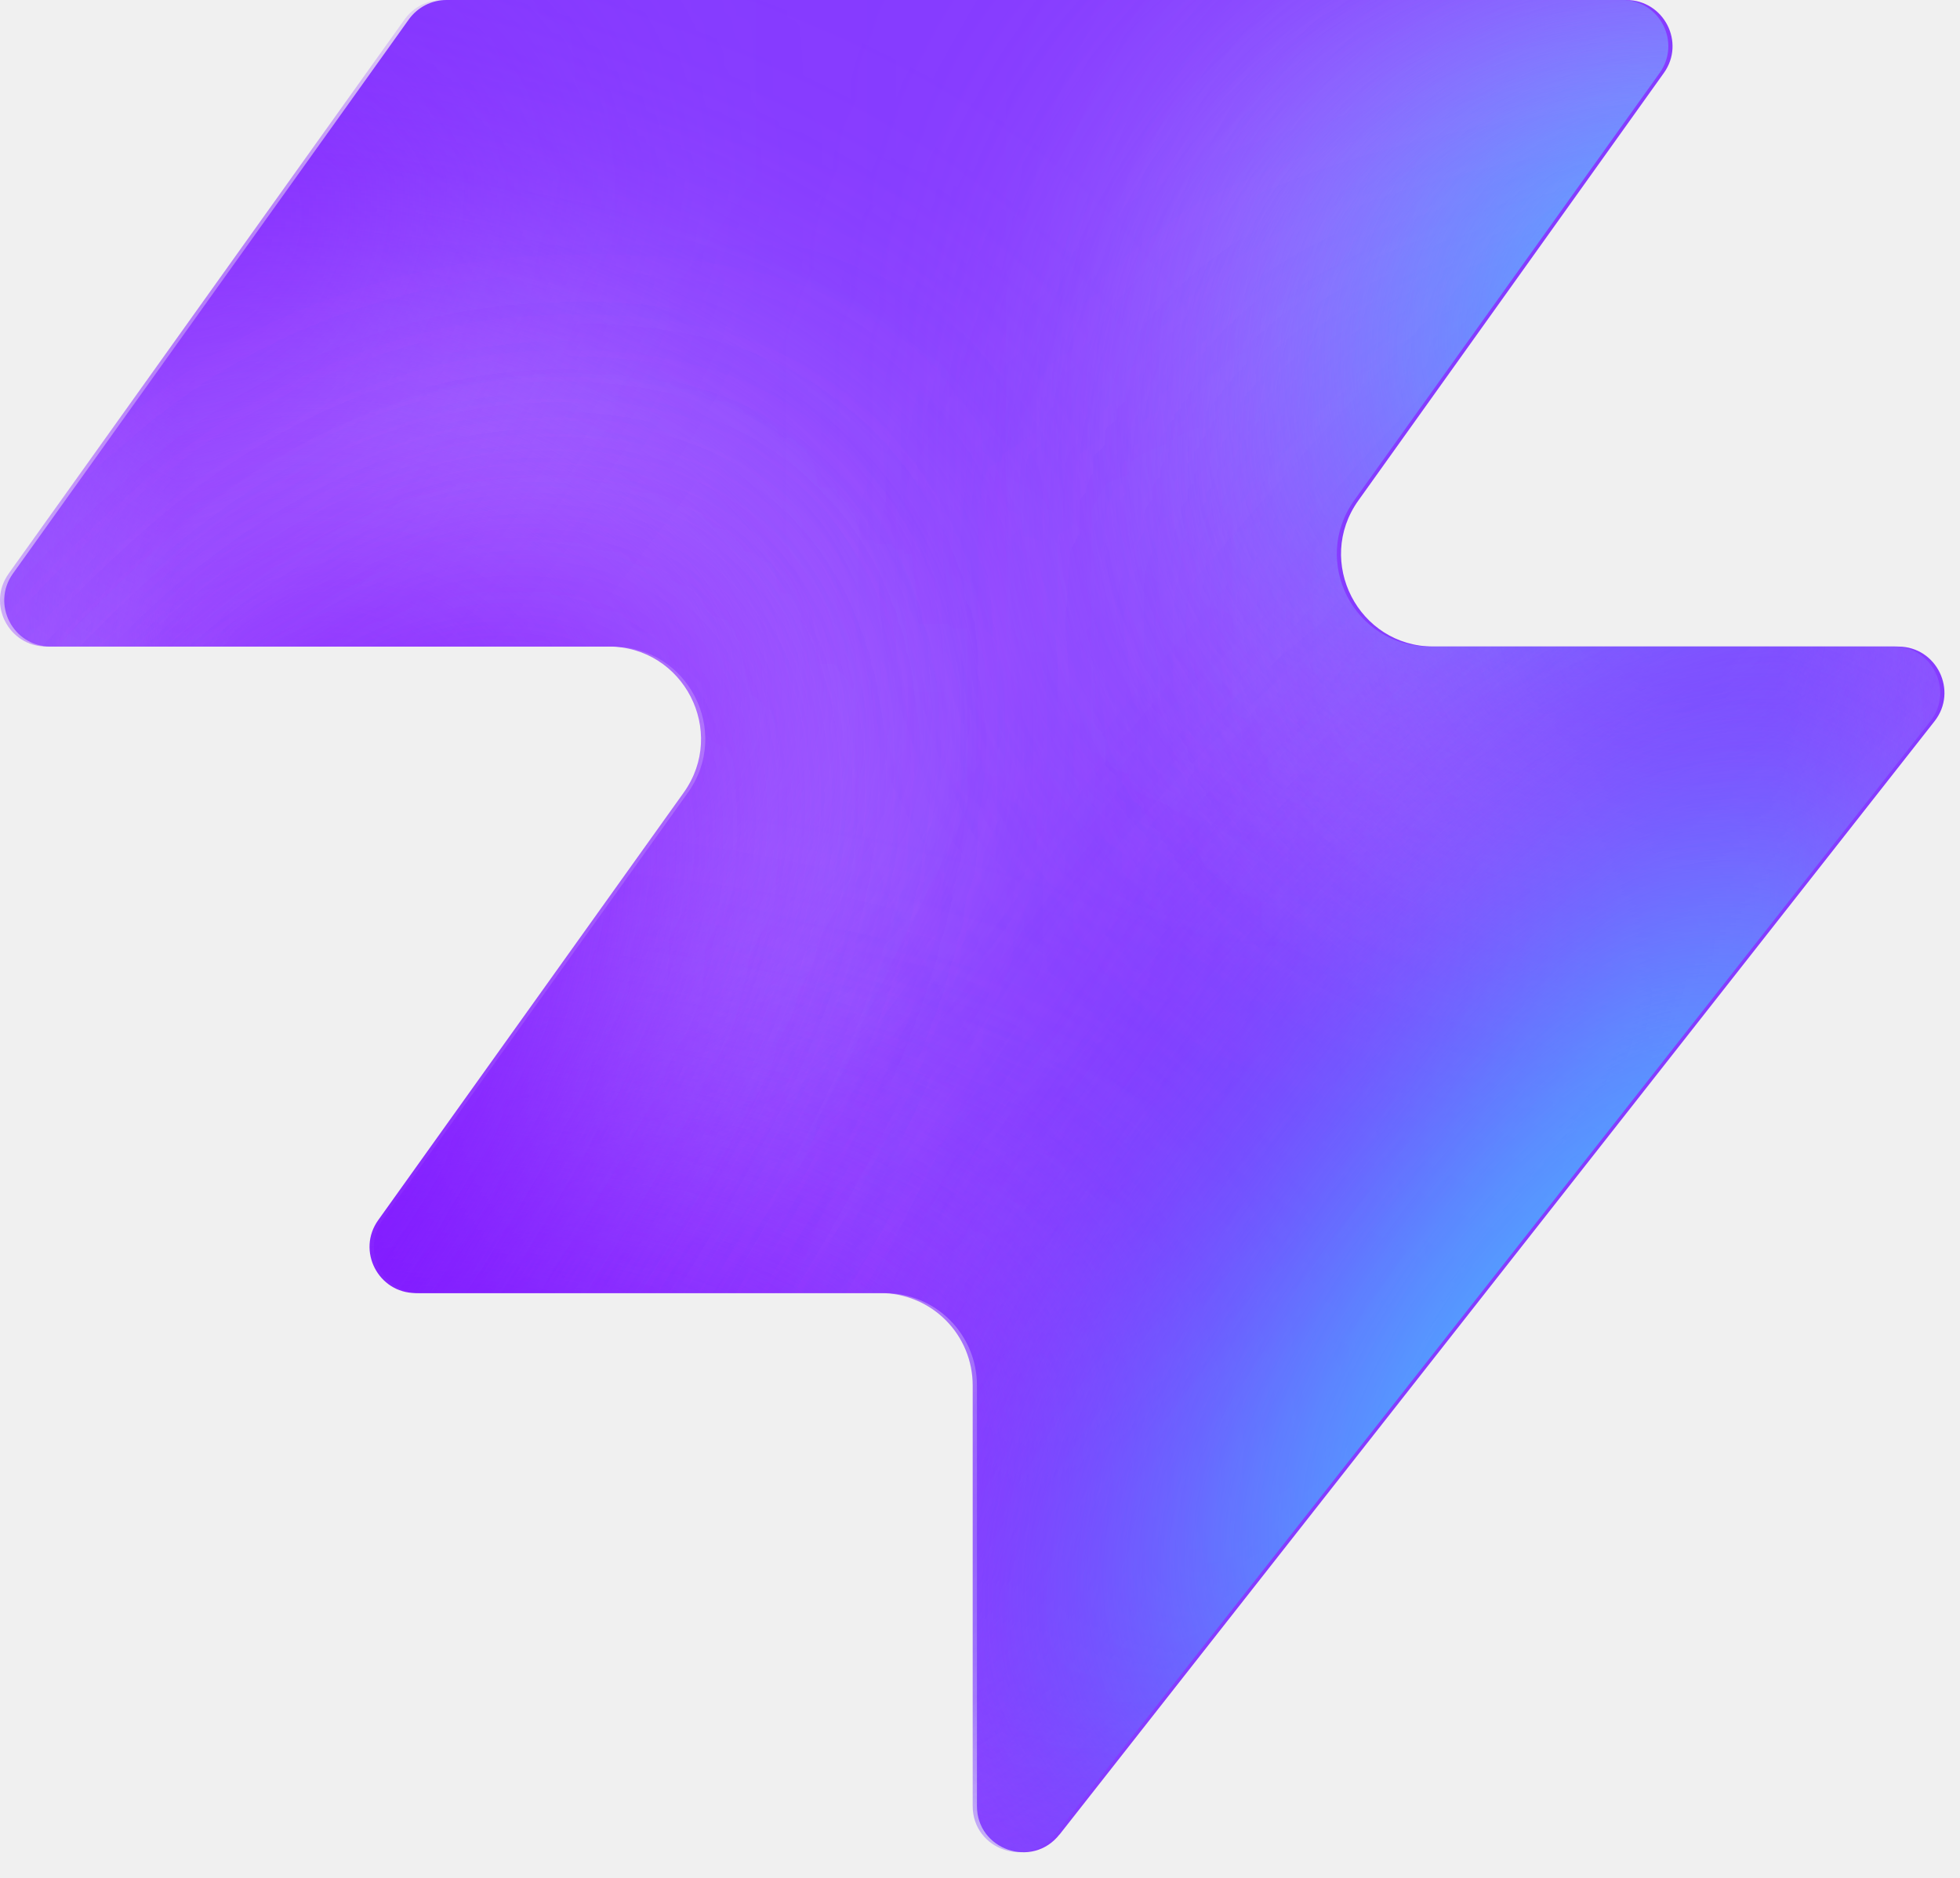
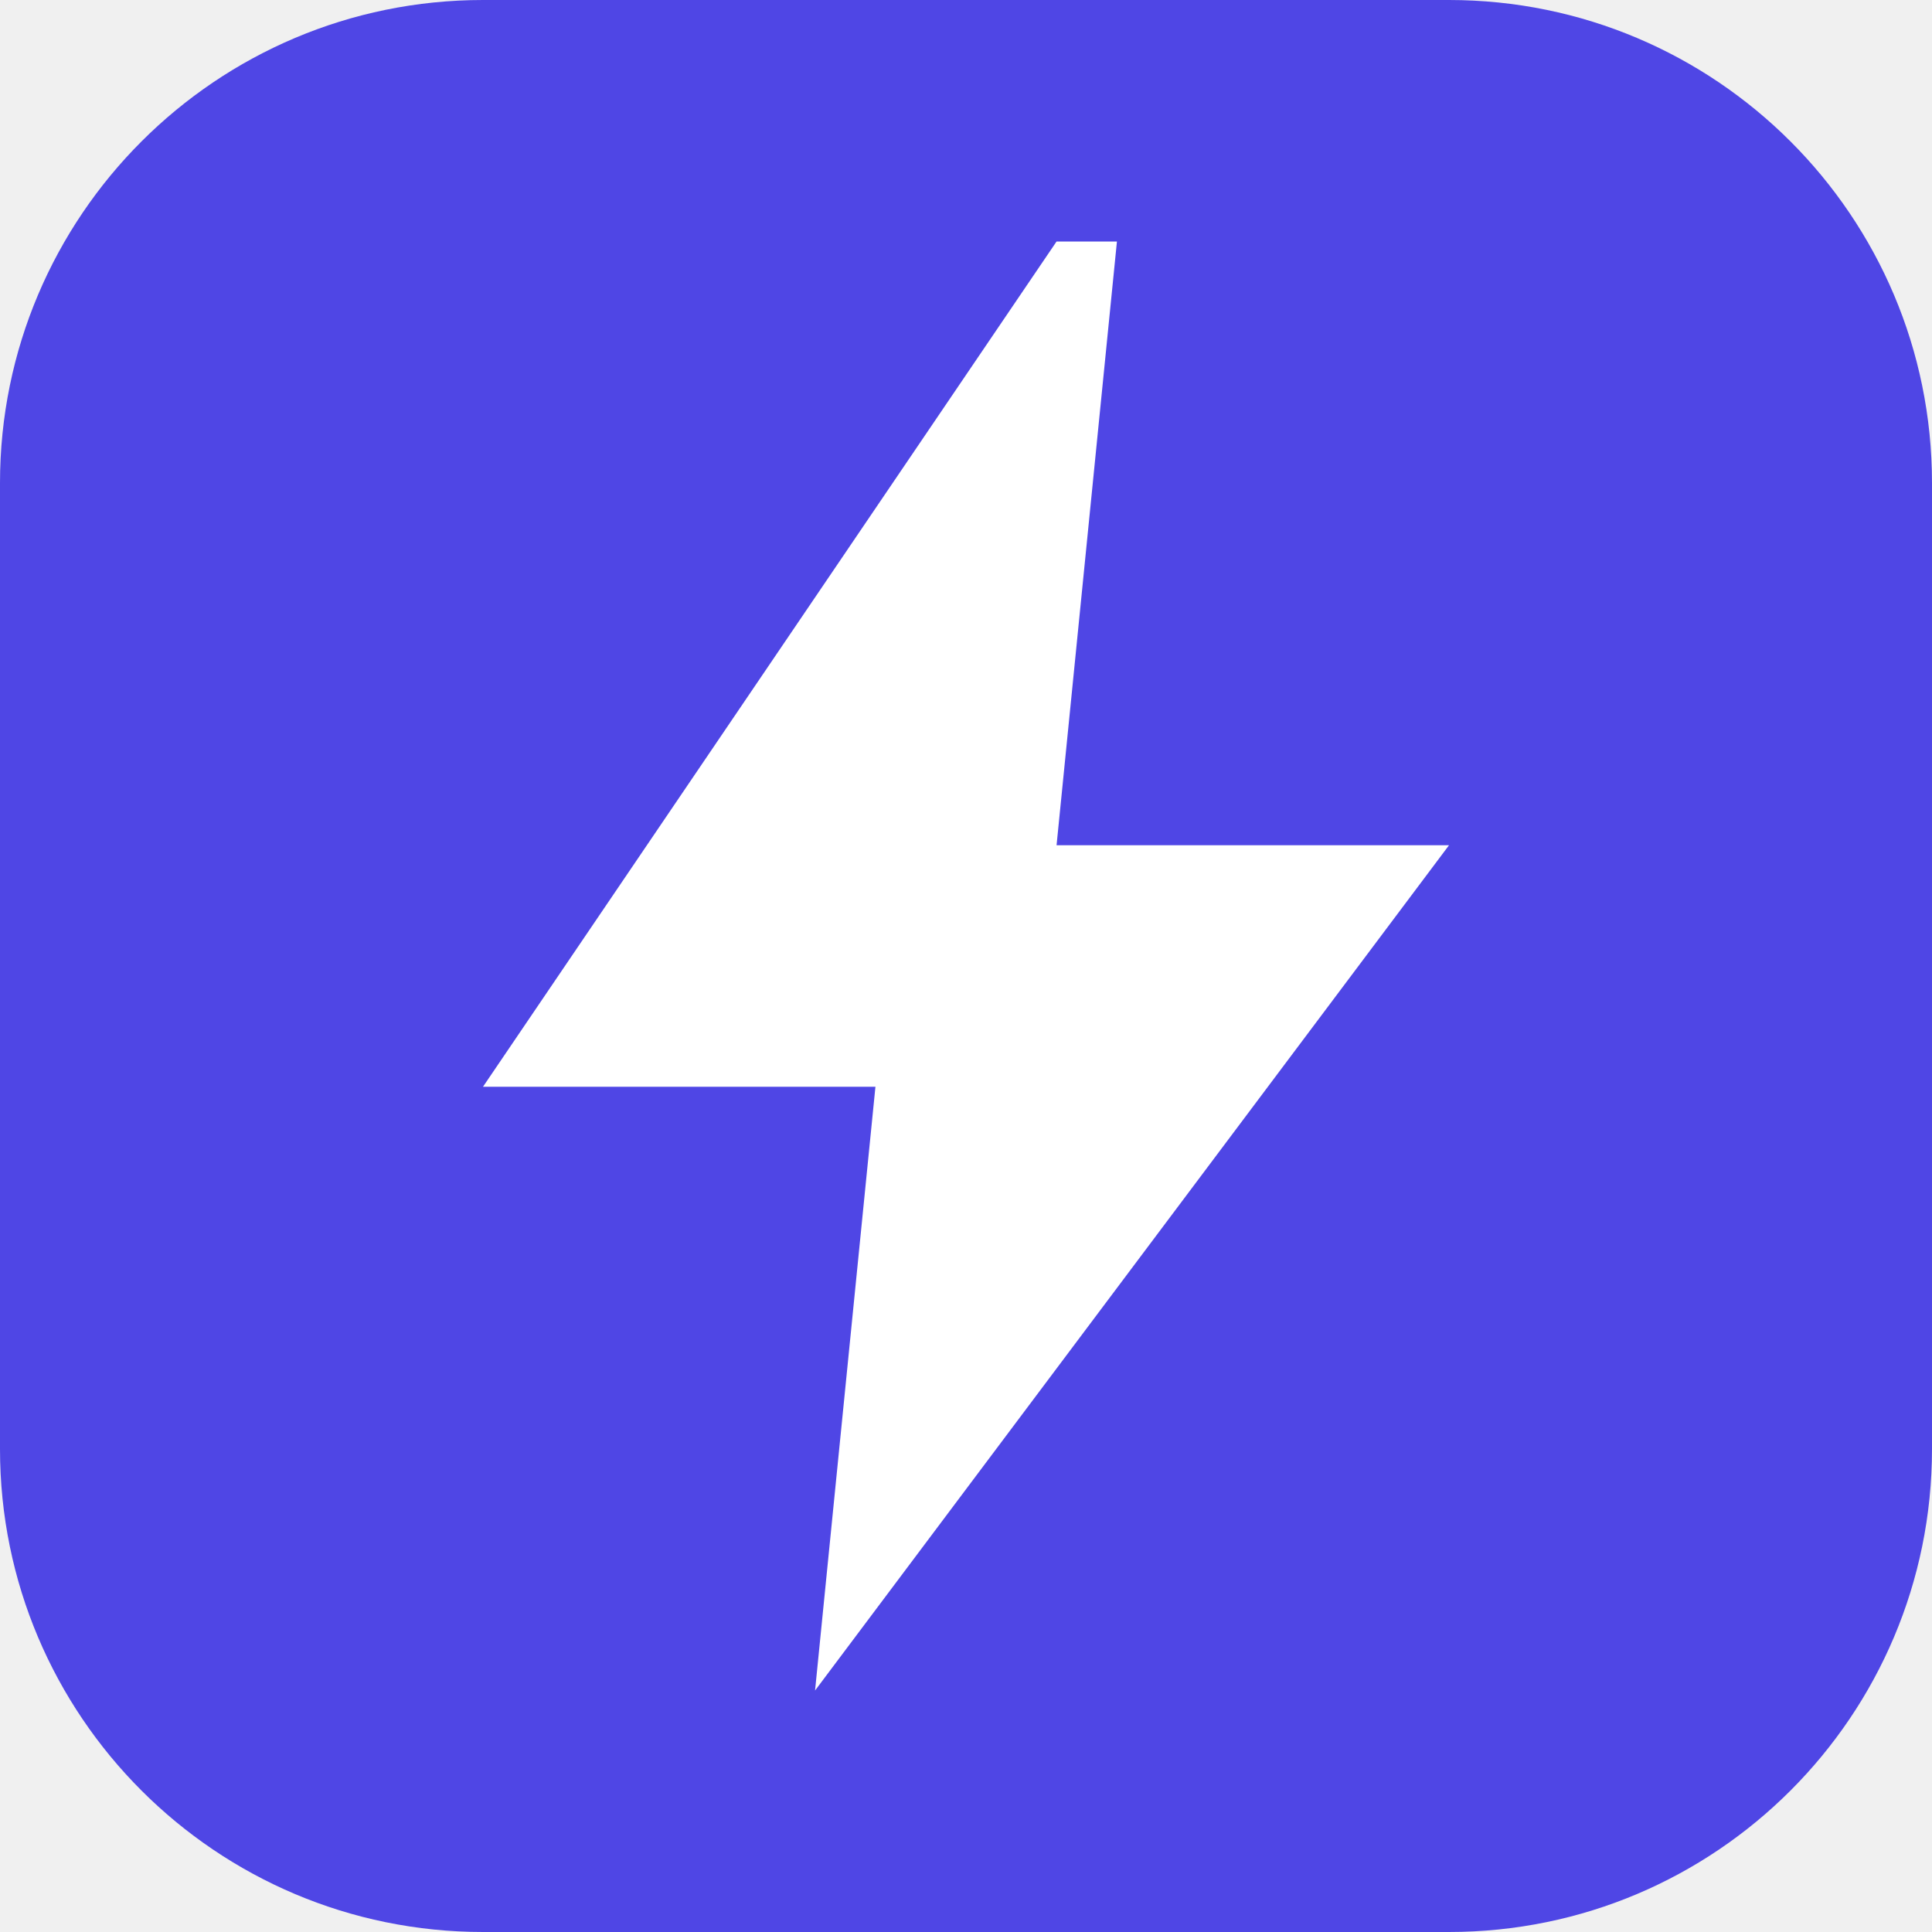
- <svg xmlns="http://www.w3.org/2000/svg" width="48" height="46" fill="none" viewBox="0 0 48 46">
-   <path fill="#863bff" d="M25.946 44.938c-.664.845-2.021.375-2.021-.698V33.937a2.26 2.26 0 0 0-2.262-2.262H10.287c-.92 0-1.456-1.04-.92-1.788l7.48-10.471c1.07-1.497 0-3.578-1.842-3.578H1.237c-.92 0-1.456-1.04-.92-1.788L10.013.474c.214-.297.556-.474.92-.474h28.894c.92 0 1.456 1.04.92 1.788l-7.48 10.471c-1.07 1.498 0 3.579 1.842 3.579h11.377c.943 0 1.473 1.088.89 1.83L25.947 44.94z" style="fill:#863bff;fill:color(display-p3 .525 .23 1);fill-opacity:1" />
-   <mask id="a" width="48" height="46" x="0" y="0" maskUnits="userSpaceOnUse" style="mask-type:alpha">
-     <path fill="#000" d="M25.842 44.938c-.664.844-2.021.375-2.021-.698V33.937a2.26 2.26 0 0 0-2.262-2.262H10.183c-.92 0-1.456-1.04-.92-1.788l7.48-10.471c1.07-1.498 0-3.579-1.842-3.579H1.133c-.92 0-1.456-1.04-.92-1.787L9.91.473c.214-.297.556-.474.92-.474h28.894c.92 0 1.456 1.04.92 1.788l-7.48 10.471c-1.07 1.498 0 3.578 1.842 3.578h11.377c.943 0 1.473 1.088.89 1.832L25.843 44.94z" style="fill:#000;fill-opacity:1" />
-   </mask>
-   <g mask="url(#a)">
-     <g filter="url(#b)">
-       <ellipse cx="5.508" cy="14.704" fill="#ede6ff" rx="5.508" ry="14.704" style="fill:#ede6ff;fill:color(display-p3 .927 .903 1);fill-opacity:1" transform="matrix(.00324 1 1 -.00324 -4.47 31.516)" />
-     </g>
-     <g filter="url(#c)">
-       <ellipse cx="10.399" cy="29.851" fill="#ede6ff" rx="10.399" ry="29.851" style="fill:#ede6ff;fill:color(display-p3 .927 .903 1);fill-opacity:1" transform="matrix(.00324 1 1 -.00324 -39.328 7.883)" />
-     </g>
-     <g filter="url(#d)">
-       <ellipse cx="5.508" cy="30.487" fill="#7e14ff" rx="5.508" ry="30.487" style="fill:#7e14ff;fill:color(display-p3 .492 .077 1);fill-opacity:1" transform="rotate(89.814 -25.913 -14.639)scale(1 -1)" />
-     </g>
-     <g filter="url(#e)">
-       <ellipse cx="5.508" cy="30.599" fill="#7e14ff" rx="5.508" ry="30.599" style="fill:#7e14ff;fill:color(display-p3 .492 .077 1);fill-opacity:1" transform="rotate(89.814 -32.644 -3.334)scale(1 -1)" />
-     </g>
-     <g filter="url(#f)">
-       <ellipse cx="5.508" cy="30.599" fill="#7e14ff" rx="5.508" ry="30.599" style="fill:#7e14ff;fill:color(display-p3 .492 .077 1);fill-opacity:1" transform="matrix(.00324 1 1 -.00324 -34.34 30.47)" />
-     </g>
-     <g filter="url(#g)">
-       <ellipse cx="14.072" cy="22.078" fill="#ede6ff" rx="14.072" ry="22.078" style="fill:#ede6ff;fill:color(display-p3 .927 .903 1);fill-opacity:1" transform="rotate(93.35 24.506 48.493)scale(-1 1)" />
-     </g>
-     <g filter="url(#h)">
-       <ellipse cx="3.47" cy="21.501" fill="#7e14ff" rx="3.47" ry="21.501" style="fill:#7e14ff;fill:color(display-p3 .492 .077 1);fill-opacity:1" transform="rotate(89.009 28.708 47.59)scale(-1 1)" />
-     </g>
-     <g filter="url(#i)">
-       <ellipse cx="3.47" cy="21.501" fill="#7e14ff" rx="3.47" ry="21.501" style="fill:#7e14ff;fill:color(display-p3 .492 .077 1);fill-opacity:1" transform="rotate(89.009 28.708 47.59)scale(-1 1)" />
-     </g>
-     <g filter="url(#j)">
-       <ellipse cx=".387" cy="8.972" fill="#7e14ff" rx="4.407" ry="29.108" style="fill:#7e14ff;fill:color(display-p3 .492 .077 1);fill-opacity:1" transform="rotate(39.51 .387 8.972)" />
-     </g>
-     <g filter="url(#k)">
-       <ellipse cx="47.523" cy="-6.092" fill="#7e14ff" rx="4.407" ry="29.108" style="fill:#7e14ff;fill:color(display-p3 .492 .077 1);fill-opacity:1" transform="rotate(37.892 47.523 -6.092)" />
-     </g>
-     <g filter="url(#l)">
-       <ellipse cx="41.412" cy="6.333" fill="#47bfff" rx="5.971" ry="9.665" style="fill:#47bfff;fill:color(display-p3 .28 .748 1);fill-opacity:1" transform="rotate(37.892 41.412 6.333)" />
-     </g>
-     <g filter="url(#m)">
-       <ellipse cx="-1.879" cy="38.332" fill="#7e14ff" rx="4.407" ry="29.108" style="fill:#7e14ff;fill:color(display-p3 .492 .077 1);fill-opacity:1" transform="rotate(37.892 -1.88 38.332)" />
-     </g>
-     <g filter="url(#n)">
-       <ellipse cx="-1.879" cy="38.332" fill="#7e14ff" rx="4.407" ry="29.108" style="fill:#7e14ff;fill:color(display-p3 .492 .077 1);fill-opacity:1" transform="rotate(37.892 -1.88 38.332)" />
-     </g>
-     <g filter="url(#o)">
-       <ellipse cx="35.651" cy="29.907" fill="#7e14ff" rx="4.407" ry="29.108" style="fill:#7e14ff;fill:color(display-p3 .492 .077 1);fill-opacity:1" transform="rotate(37.892 35.651 29.907)" />
-     </g>
-     <g filter="url(#p)">
-       <ellipse cx="38.418" cy="32.4" fill="#47bfff" rx="5.971" ry="15.297" style="fill:#47bfff;fill:color(display-p3 .28 .748 1);fill-opacity:1" transform="rotate(37.892 38.418 32.4)" />
-     </g>
-   </g>
-   <defs>
-     <filter id="b" width="60.045" height="41.654" x="-19.77" y="16.149" color-interpolation-filters="sRGB" filterUnits="userSpaceOnUse">
-       <feFlood flood-opacity="0" result="BackgroundImageFix" />
-       <feBlend in="SourceGraphic" in2="BackgroundImageFix" result="shape" />
-       <feGaussianBlur result="effect1_foregroundBlur_2002_17158" stdDeviation="7.659" />
-     </filter>
-     <filter id="c" width="90.34" height="51.437" x="-54.613" y="-7.533" color-interpolation-filters="sRGB" filterUnits="userSpaceOnUse">
-       <feFlood flood-opacity="0" result="BackgroundImageFix" />
-       <feBlend in="SourceGraphic" in2="BackgroundImageFix" result="shape" />
-       <feGaussianBlur result="effect1_foregroundBlur_2002_17158" stdDeviation="7.659" />
-     </filter>
-     <filter id="d" width="79.355" height="29.4" x="-49.64" y="2.03" color-interpolation-filters="sRGB" filterUnits="userSpaceOnUse">
-       <feFlood flood-opacity="0" result="BackgroundImageFix" />
-       <feBlend in="SourceGraphic" in2="BackgroundImageFix" result="shape" />
-       <feGaussianBlur result="effect1_foregroundBlur_2002_17158" stdDeviation="4.596" />
-     </filter>
-     <filter id="e" width="79.579" height="29.4" x="-45.045" y="20.029" color-interpolation-filters="sRGB" filterUnits="userSpaceOnUse">
-       <feFlood flood-opacity="0" result="BackgroundImageFix" />
-       <feBlend in="SourceGraphic" in2="BackgroundImageFix" result="shape" />
-       <feGaussianBlur result="effect1_foregroundBlur_2002_17158" stdDeviation="4.596" />
-     </filter>
-     <filter id="f" width="79.579" height="29.4" x="-43.513" y="21.178" color-interpolation-filters="sRGB" filterUnits="userSpaceOnUse">
-       <feFlood flood-opacity="0" result="BackgroundImageFix" />
-       <feBlend in="SourceGraphic" in2="BackgroundImageFix" result="shape" />
-       <feGaussianBlur result="effect1_foregroundBlur_2002_17158" stdDeviation="4.596" />
-     </filter>
-     <filter id="g" width="74.749" height="58.852" x="15.756" y="-17.901" color-interpolation-filters="sRGB" filterUnits="userSpaceOnUse">
-       <feFlood flood-opacity="0" result="BackgroundImageFix" />
-       <feBlend in="SourceGraphic" in2="BackgroundImageFix" result="shape" />
-       <feGaussianBlur result="effect1_foregroundBlur_2002_17158" stdDeviation="7.659" />
-     </filter>
-     <filter id="h" width="61.377" height="25.362" x="23.548" y="2.284" color-interpolation-filters="sRGB" filterUnits="userSpaceOnUse">
-       <feFlood flood-opacity="0" result="BackgroundImageFix" />
-       <feBlend in="SourceGraphic" in2="BackgroundImageFix" result="shape" />
-       <feGaussianBlur result="effect1_foregroundBlur_2002_17158" stdDeviation="4.596" />
-     </filter>
-     <filter id="i" width="61.377" height="25.362" x="23.548" y="2.284" color-interpolation-filters="sRGB" filterUnits="userSpaceOnUse">
-       <feFlood flood-opacity="0" result="BackgroundImageFix" />
-       <feBlend in="SourceGraphic" in2="BackgroundImageFix" result="shape" />
-       <feGaussianBlur result="effect1_foregroundBlur_2002_17158" stdDeviation="4.596" />
-     </filter>
-     <filter id="j" width="56.045" height="63.649" x="-27.636" y="-22.853" color-interpolation-filters="sRGB" filterUnits="userSpaceOnUse">
-       <feFlood flood-opacity="0" result="BackgroundImageFix" />
-       <feBlend in="SourceGraphic" in2="BackgroundImageFix" result="shape" />
-       <feGaussianBlur result="effect1_foregroundBlur_2002_17158" stdDeviation="4.596" />
-     </filter>
-     <filter id="k" width="54.814" height="64.646" x="20.116" y="-38.415" color-interpolation-filters="sRGB" filterUnits="userSpaceOnUse">
-       <feFlood flood-opacity="0" result="BackgroundImageFix" />
-       <feBlend in="SourceGraphic" in2="BackgroundImageFix" result="shape" />
-       <feGaussianBlur result="effect1_foregroundBlur_2002_17158" stdDeviation="4.596" />
-     </filter>
-     <filter id="l" width="33.541" height="35.313" x="24.641" y="-11.323" color-interpolation-filters="sRGB" filterUnits="userSpaceOnUse">
-       <feFlood flood-opacity="0" result="BackgroundImageFix" />
-       <feBlend in="SourceGraphic" in2="BackgroundImageFix" result="shape" />
-       <feGaussianBlur result="effect1_foregroundBlur_2002_17158" stdDeviation="4.596" />
-     </filter>
-     <filter id="m" width="54.814" height="64.646" x="-29.286" y="6.009" color-interpolation-filters="sRGB" filterUnits="userSpaceOnUse">
-       <feFlood flood-opacity="0" result="BackgroundImageFix" />
-       <feBlend in="SourceGraphic" in2="BackgroundImageFix" result="shape" />
-       <feGaussianBlur result="effect1_foregroundBlur_2002_17158" stdDeviation="4.596" />
-     </filter>
-     <filter id="n" width="54.814" height="64.646" x="-29.286" y="6.009" color-interpolation-filters="sRGB" filterUnits="userSpaceOnUse">
-       <feFlood flood-opacity="0" result="BackgroundImageFix" />
-       <feBlend in="SourceGraphic" in2="BackgroundImageFix" result="shape" />
-       <feGaussianBlur result="effect1_foregroundBlur_2002_17158" stdDeviation="4.596" />
-     </filter>
-     <filter id="o" width="54.814" height="64.646" x="8.244" y="-2.416" color-interpolation-filters="sRGB" filterUnits="userSpaceOnUse">
-       <feFlood flood-opacity="0" result="BackgroundImageFix" />
-       <feBlend in="SourceGraphic" in2="BackgroundImageFix" result="shape" />
-       <feGaussianBlur result="effect1_foregroundBlur_2002_17158" stdDeviation="4.596" />
-     </filter>
-     <filter id="p" width="39.409" height="43.623" x="18.713" y="10.588" color-interpolation-filters="sRGB" filterUnits="userSpaceOnUse">
-       <feFlood flood-opacity="0" result="BackgroundImageFix" />
-       <feBlend in="SourceGraphic" in2="BackgroundImageFix" result="shape" />
-       <feGaussianBlur result="effect1_foregroundBlur_2002_17158" stdDeviation="4.596" />
-     </filter>
-   </defs>
+ <svg xmlns="http://www.w3.org/2000/svg" viewBox="0 0 32 32">
+   <rect width="32" height="32" rx="8" fill="#4F46E5" />
+   <path d="M17.5 4L8 18h6.5l-1 10L24 14h-6.5l1-10z" fill="#ffffff" />
</svg>
